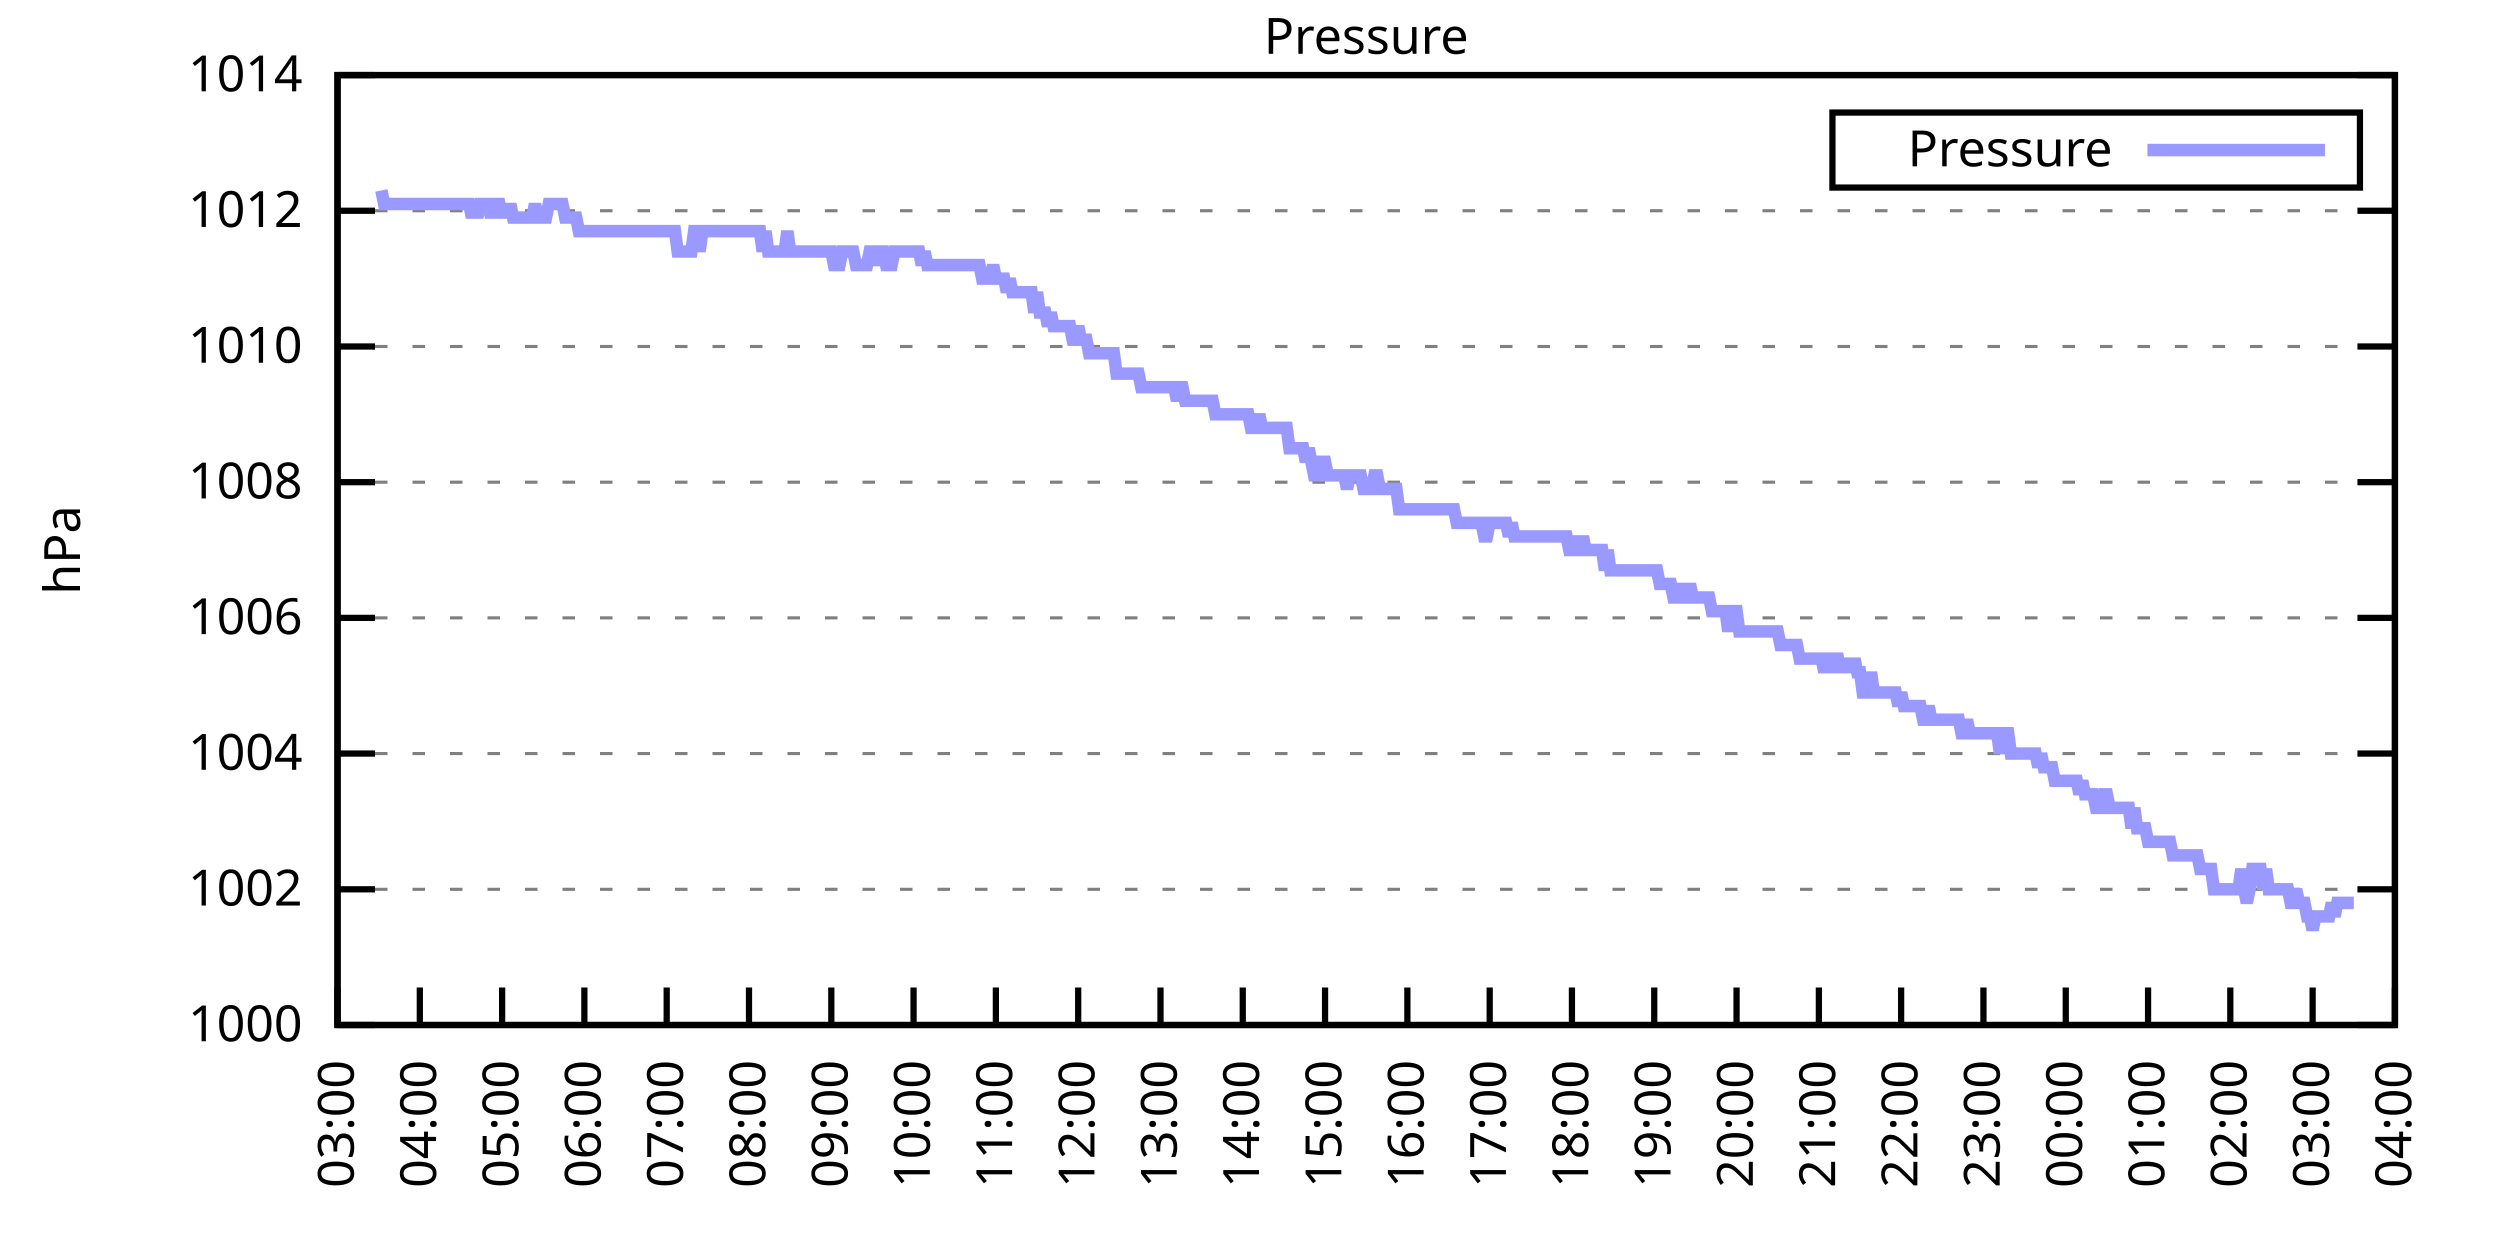
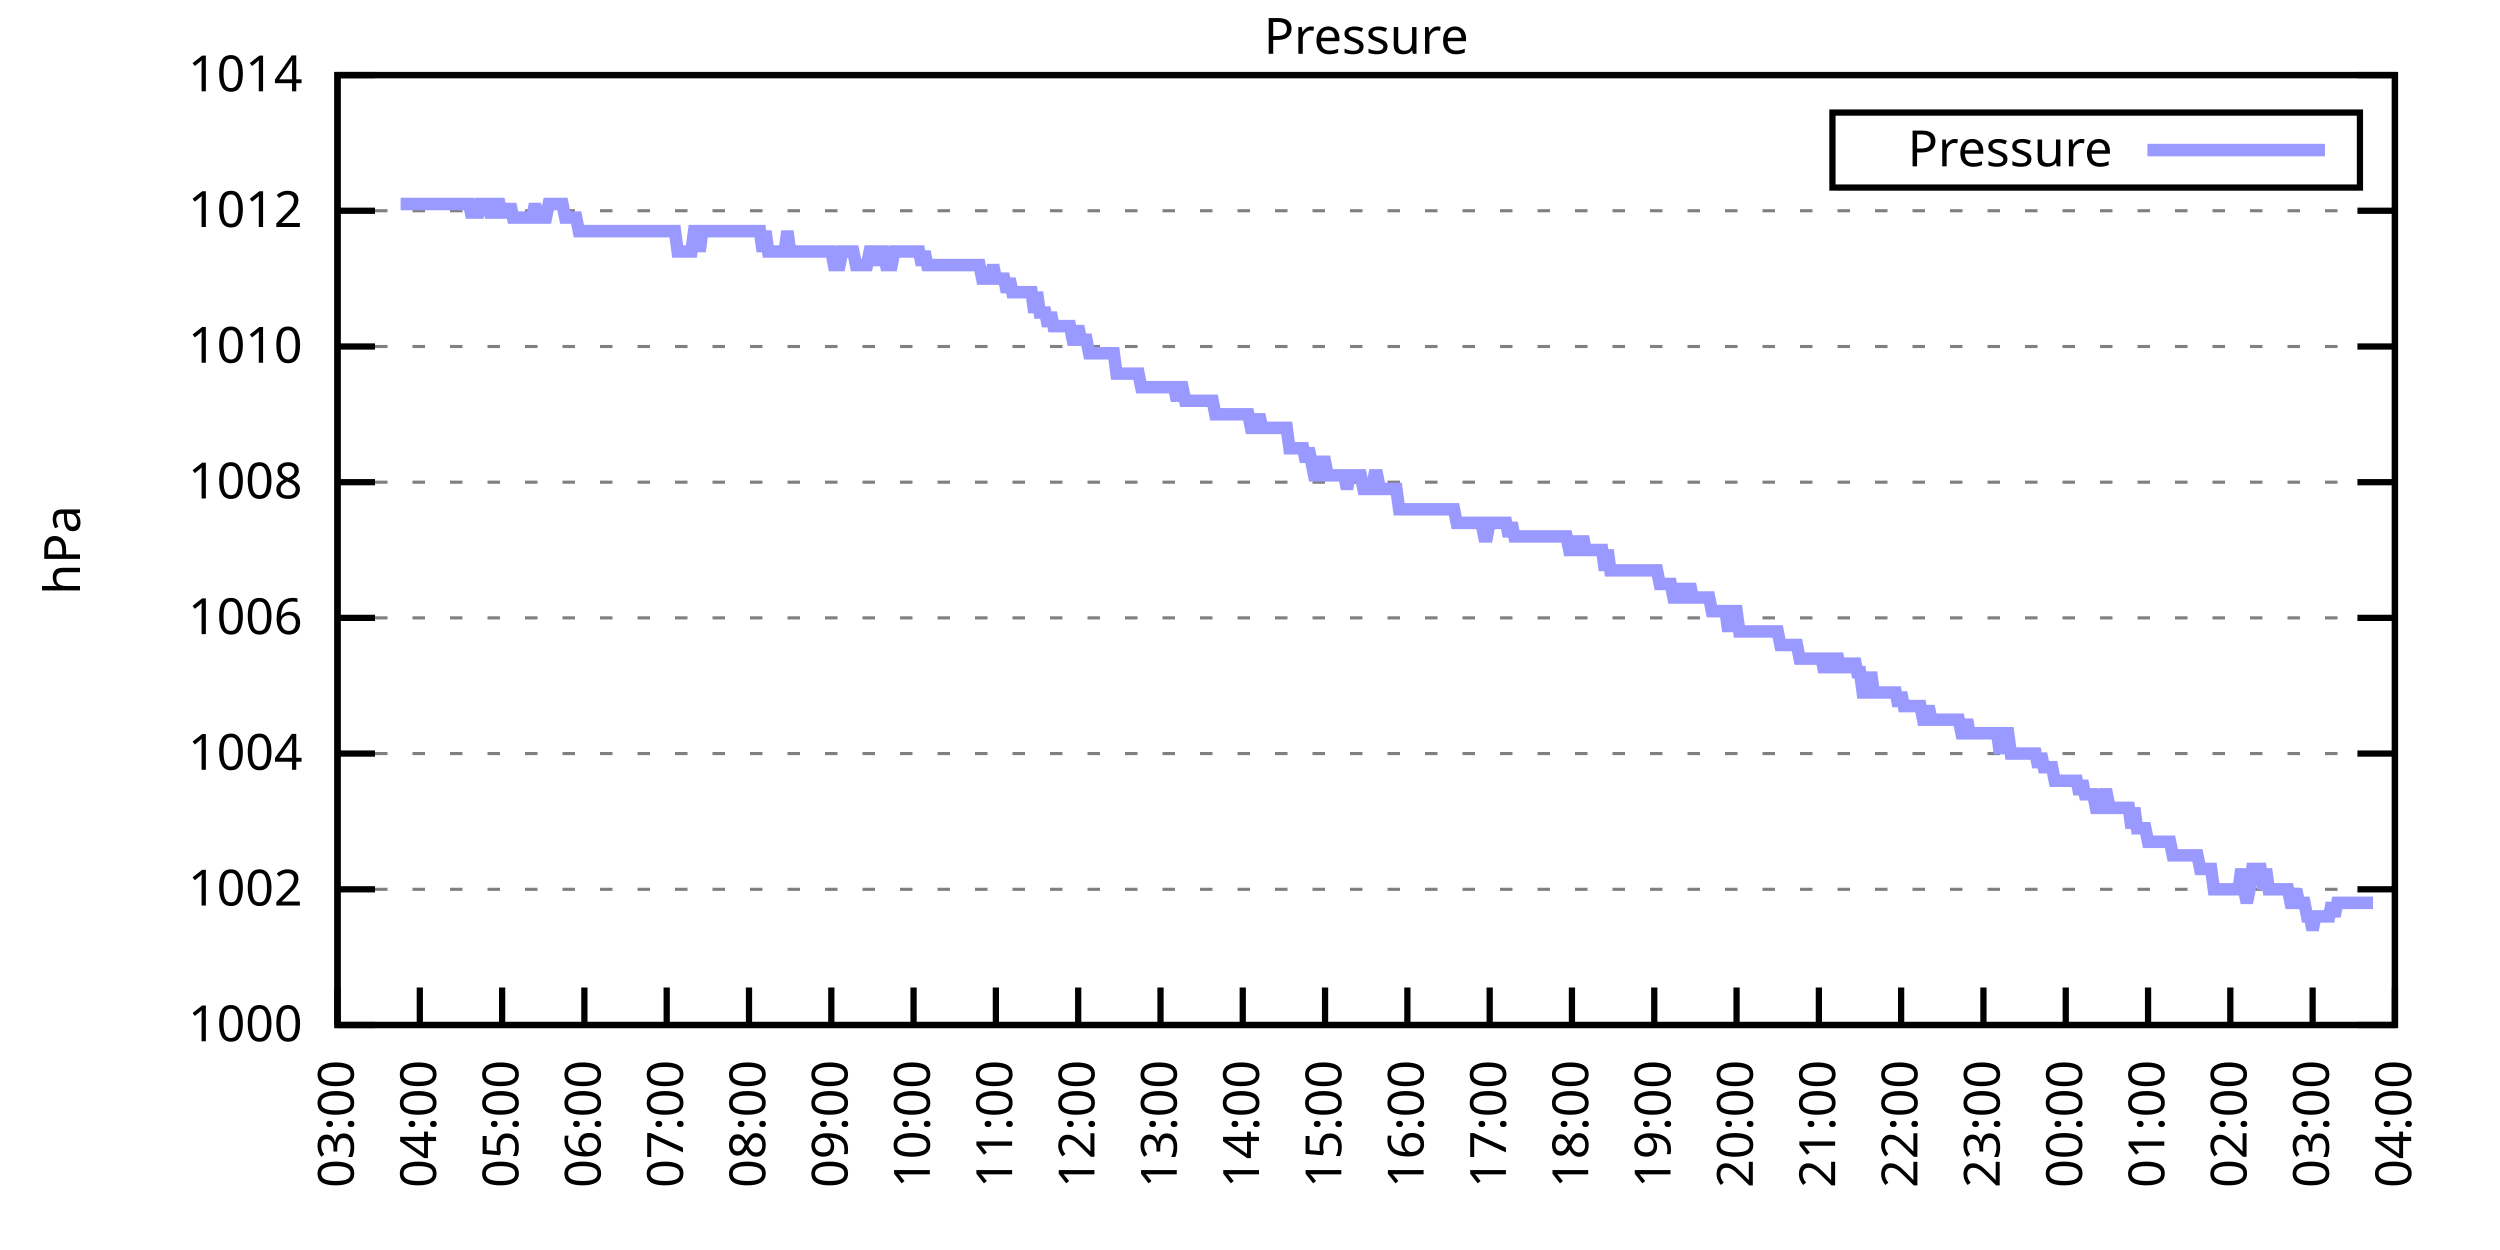
<svg xmlns="http://www.w3.org/2000/svg" xmlns:xlink="http://www.w3.org/1999/xlink" width="400" height="200" viewBox="0 0 400 200">
  <g id="gnuplot_canvas">
    <rect x="0" y="0" width="400" height="200" fill="none" />
    <defs>
      <circle id="gpDot" r="0.5" stroke-width="0.5" stroke="currentColor" />
      <path id="gpPt0" stroke-width="0.333" stroke="currentColor" d="M-1,0 h2 M0,-1 v2" />
      <path id="gpPt1" stroke-width="0.333" stroke="currentColor" d="M-1,-1 L1,1 M1,-1 L-1,1" />
      <path id="gpPt2" stroke-width="0.333" stroke="currentColor" d="M-1,0 L1,0 M0,-1 L0,1 M-1,-1 L1,1 M-1,1 L1,-1" />
      <rect id="gpPt3" stroke-width="0.333" stroke="currentColor" x="-1" y="-1" width="2" height="2" />
      <rect id="gpPt4" stroke-width="0.333" stroke="currentColor" fill="currentColor" x="-1" y="-1" width="2" height="2" />
      <circle id="gpPt5" stroke-width="0.333" stroke="currentColor" cx="0" cy="0" r="1" />
      <use xlink:href="#gpPt5" id="gpPt6" fill="currentColor" stroke="none" />
      <path id="gpPt7" stroke-width="0.333" stroke="currentColor" d="M0,-1.33 L-1.33,0.67 L1.33,0.67 z" />
      <use xlink:href="#gpPt7" id="gpPt8" fill="currentColor" stroke="none" />
      <use xlink:href="#gpPt7" id="gpPt9" stroke="currentColor" transform="rotate(180)" />
      <use xlink:href="#gpPt9" id="gpPt10" fill="currentColor" stroke="none" />
      <use xlink:href="#gpPt3" id="gpPt11" stroke="currentColor" transform="rotate(45)" />
      <use xlink:href="#gpPt11" id="gpPt12" fill="currentColor" stroke="none" />
      <path id="gpPt13" stroke-width="0.333" stroke="currentColor" d="M0,1.330 L1.265,0.411 L0.782,-1.067 L-0.782,-1.076 L-1.265,0.411 z" />
      <use xlink:href="#gpPt13" id="gpPt14" fill="currentColor" stroke="none" />
      <filter id="textbox" filterUnits="objectBoundingBox" x="0" y="0" height="1" width="1">
        <feFlood flood-color="white" flood-opacity="1" result="bgnd" />
        <feComposite in="SourceGraphic" in2="bgnd" operator="atop" />
      </filter>
      <filter id="greybox" filterUnits="objectBoundingBox" x="0" y="0" height="1" width="1">
        <feFlood flood-color="lightgrey" flood-opacity="1" result="grey" />
        <feComposite in="SourceGraphic" in2="grey" operator="atop" />
      </filter>
    </defs>
    <g fill="none" color="white" stroke="currentColor" stroke-width="1.00" stroke-linecap="butt" stroke-linejoin="miter">
</g>
    <g fill="none" color="black" stroke="currentColor" stroke-width="1.00" stroke-linecap="butt" stroke-linejoin="miter">
      <g stroke="none" shape-rendering="crispEdges">
        <polygon fill="rgb(255, 255, 255)" points="54.00,164.00 383.18,164.00 383.18,12.02 54.00,12.02 " />
      </g>
    </g>
    <g fill="none" color="black" stroke="currentColor" stroke-width="1.00" stroke-linecap="butt" stroke-linejoin="miter">
</g>
    <g fill="none" color="black" stroke="black" stroke-width="0.50" stroke-linecap="butt" stroke-linejoin="miter">
</g>
    <g fill="none" color="gray" stroke="currentColor" stroke-width="0.50" stroke-linecap="butt" stroke-linejoin="miter">
      <path stroke="gray" stroke-dasharray="2,4" class="gridline" d="M54.00,164.00 L383.19,164.00  " />
    </g>
    <g fill="none" color="gray" stroke="gray" stroke-width="1.00" stroke-linecap="butt" stroke-linejoin="miter">
</g>
    <g fill="none" color="black" stroke="currentColor" stroke-width="1.00" stroke-linecap="butt" stroke-linejoin="miter">
      <path stroke="black" d="M54.00,164.00 L60.00,164.00 M383.19,164.00 L377.19,164.00  " />
      <g transform="translate(48.40,166.60)" stroke="none" fill="black" font-family="Sans" font-size="8.00" text-anchor="end">
        <text>
          <tspan font-family="Sans"> 1000</tspan>
        </text>
      </g>
    </g>
    <g fill="none" color="black" stroke="currentColor" stroke-width="1.00" stroke-linecap="butt" stroke-linejoin="miter">
</g>
    <g fill="none" color="black" stroke="black" stroke-width="0.50" stroke-linecap="butt" stroke-linejoin="miter">
</g>
    <g fill="none" color="gray" stroke="currentColor" stroke-width="0.50" stroke-linecap="butt" stroke-linejoin="miter">
      <path stroke="gray" stroke-dasharray="2,4" class="gridline" d="M54.00,142.29 L383.19,142.29  " />
    </g>
    <g fill="none" color="gray" stroke="gray" stroke-width="1.00" stroke-linecap="butt" stroke-linejoin="miter">
</g>
    <g fill="none" color="black" stroke="currentColor" stroke-width="1.00" stroke-linecap="butt" stroke-linejoin="miter">
      <path stroke="black" d="M54.00,142.29 L60.00,142.29 M383.19,142.29 L377.19,142.29  " />
      <g transform="translate(48.40,144.89)" stroke="none" fill="black" font-family="Sans" font-size="8.00" text-anchor="end">
        <text>
          <tspan font-family="Sans"> 1002</tspan>
        </text>
      </g>
    </g>
    <g fill="none" color="black" stroke="currentColor" stroke-width="1.00" stroke-linecap="butt" stroke-linejoin="miter">
</g>
    <g fill="none" color="black" stroke="black" stroke-width="0.50" stroke-linecap="butt" stroke-linejoin="miter">
</g>
    <g fill="none" color="gray" stroke="currentColor" stroke-width="0.50" stroke-linecap="butt" stroke-linejoin="miter">
      <path stroke="gray" stroke-dasharray="2,4" class="gridline" d="M54.00,120.57 L383.19,120.57  " />
    </g>
    <g fill="none" color="gray" stroke="gray" stroke-width="1.00" stroke-linecap="butt" stroke-linejoin="miter">
</g>
    <g fill="none" color="black" stroke="currentColor" stroke-width="1.00" stroke-linecap="butt" stroke-linejoin="miter">
      <path stroke="black" d="M54.00,120.57 L60.00,120.57 M383.19,120.57 L377.19,120.57  " />
      <g transform="translate(48.40,123.17)" stroke="none" fill="black" font-family="Sans" font-size="8.00" text-anchor="end">
        <text>
          <tspan font-family="Sans"> 1004</tspan>
        </text>
      </g>
    </g>
    <g fill="none" color="black" stroke="currentColor" stroke-width="1.00" stroke-linecap="butt" stroke-linejoin="miter">
</g>
    <g fill="none" color="black" stroke="black" stroke-width="0.50" stroke-linecap="butt" stroke-linejoin="miter">
</g>
    <g fill="none" color="gray" stroke="currentColor" stroke-width="0.50" stroke-linecap="butt" stroke-linejoin="miter">
      <path stroke="gray" stroke-dasharray="2,4" class="gridline" d="M54.00,98.86 L383.19,98.86  " />
    </g>
    <g fill="none" color="gray" stroke="gray" stroke-width="1.00" stroke-linecap="butt" stroke-linejoin="miter">
</g>
    <g fill="none" color="black" stroke="currentColor" stroke-width="1.00" stroke-linecap="butt" stroke-linejoin="miter">
      <path stroke="black" d="M54.00,98.86 L60.00,98.86 M383.19,98.86 L377.19,98.86  " />
      <g transform="translate(48.40,101.46)" stroke="none" fill="black" font-family="Sans" font-size="8.00" text-anchor="end">
        <text>
          <tspan font-family="Sans"> 1006</tspan>
        </text>
      </g>
    </g>
    <g fill="none" color="black" stroke="currentColor" stroke-width="1.00" stroke-linecap="butt" stroke-linejoin="miter">
</g>
    <g fill="none" color="black" stroke="black" stroke-width="0.50" stroke-linecap="butt" stroke-linejoin="miter">
</g>
    <g fill="none" color="gray" stroke="currentColor" stroke-width="0.50" stroke-linecap="butt" stroke-linejoin="miter">
      <path stroke="gray" stroke-dasharray="2,4" class="gridline" d="M54.00,77.15 L383.19,77.15  " />
    </g>
    <g fill="none" color="gray" stroke="gray" stroke-width="1.00" stroke-linecap="butt" stroke-linejoin="miter">
</g>
    <g fill="none" color="black" stroke="currentColor" stroke-width="1.00" stroke-linecap="butt" stroke-linejoin="miter">
      <path stroke="black" d="M54.00,77.15 L60.00,77.15 M383.19,77.15 L377.19,77.15  " />
      <g transform="translate(48.40,79.75)" stroke="none" fill="black" font-family="Sans" font-size="8.00" text-anchor="end">
        <text>
          <tspan font-family="Sans"> 1008</tspan>
        </text>
      </g>
    </g>
    <g fill="none" color="black" stroke="currentColor" stroke-width="1.00" stroke-linecap="butt" stroke-linejoin="miter">
</g>
    <g fill="none" color="black" stroke="black" stroke-width="0.50" stroke-linecap="butt" stroke-linejoin="miter">
</g>
    <g fill="none" color="gray" stroke="currentColor" stroke-width="0.50" stroke-linecap="butt" stroke-linejoin="miter">
      <path stroke="gray" stroke-dasharray="2,4" class="gridline" d="M54.00,55.44 L383.19,55.44  " />
    </g>
    <g fill="none" color="gray" stroke="gray" stroke-width="1.00" stroke-linecap="butt" stroke-linejoin="miter">
</g>
    <g fill="none" color="black" stroke="currentColor" stroke-width="1.00" stroke-linecap="butt" stroke-linejoin="miter">
      <path stroke="black" d="M54.00,55.44 L60.00,55.44 M383.19,55.44 L377.19,55.44  " />
      <g transform="translate(48.40,58.04)" stroke="none" fill="black" font-family="Sans" font-size="8.00" text-anchor="end">
        <text>
          <tspan font-family="Sans"> 1010</tspan>
        </text>
      </g>
    </g>
    <g fill="none" color="black" stroke="currentColor" stroke-width="1.00" stroke-linecap="butt" stroke-linejoin="miter">
</g>
    <g fill="none" color="black" stroke="black" stroke-width="0.50" stroke-linecap="butt" stroke-linejoin="miter">
</g>
    <g fill="none" color="gray" stroke="currentColor" stroke-width="0.50" stroke-linecap="butt" stroke-linejoin="miter">
      <path stroke="gray" stroke-dasharray="2,4" class="gridline" d="M54.00,33.72 L383.19,33.72  " />
    </g>
    <g fill="none" color="gray" stroke="gray" stroke-width="1.00" stroke-linecap="butt" stroke-linejoin="miter">
</g>
    <g fill="none" color="black" stroke="currentColor" stroke-width="1.00" stroke-linecap="butt" stroke-linejoin="miter">
      <path stroke="black" d="M54.00,33.72 L60.00,33.72 M383.19,33.72 L377.19,33.72  " />
      <g transform="translate(48.40,36.32)" stroke="none" fill="black" font-family="Sans" font-size="8.00" text-anchor="end">
        <text>
          <tspan font-family="Sans"> 1012</tspan>
        </text>
      </g>
    </g>
    <g fill="none" color="black" stroke="currentColor" stroke-width="1.00" stroke-linecap="butt" stroke-linejoin="miter">
</g>
    <g fill="none" color="black" stroke="black" stroke-width="0.50" stroke-linecap="butt" stroke-linejoin="miter">
</g>
    <g fill="none" color="gray" stroke="currentColor" stroke-width="0.50" stroke-linecap="butt" stroke-linejoin="miter">
      <path stroke="gray" stroke-dasharray="2,4" class="gridline" d="M54.00,12.01 L383.19,12.01  " />
    </g>
    <g fill="none" color="gray" stroke="gray" stroke-width="1.00" stroke-linecap="butt" stroke-linejoin="miter">
</g>
    <g fill="none" color="black" stroke="currentColor" stroke-width="1.00" stroke-linecap="butt" stroke-linejoin="miter">
      <path stroke="black" d="M54.00,12.01 L60.00,12.01 M383.19,12.01 L377.19,12.01  " />
      <g transform="translate(48.40,14.61)" stroke="none" fill="black" font-family="Sans" font-size="8.00" text-anchor="end">
        <text>
          <tspan font-family="Sans"> 1014</tspan>
        </text>
      </g>
    </g>
    <g fill="none" color="black" stroke="currentColor" stroke-width="1.00" stroke-linecap="butt" stroke-linejoin="miter">
      <path stroke="black" d="M54.00,164.00 L54.00,158.00  " />
      <g transform="translate(56.60,169.60) rotate(270.00)" stroke="none" fill="black" font-family="Sans" font-size="8.00" text-anchor="end">
        <text>
          <tspan font-family="Sans">03:00</tspan>
        </text>
      </g>
    </g>
    <g fill="none" color="black" stroke="currentColor" stroke-width="1.00" stroke-linecap="butt" stroke-linejoin="miter">
      <path stroke="black" d="M67.17,164.00 L67.17,158.00  " />
      <g transform="translate(69.77,169.60) rotate(270.00)" stroke="none" fill="black" font-family="Sans" font-size="8.00" text-anchor="end">
        <text>
          <tspan font-family="Sans">04:00</tspan>
        </text>
      </g>
    </g>
    <g fill="none" color="black" stroke="currentColor" stroke-width="1.00" stroke-linecap="butt" stroke-linejoin="miter">
      <path stroke="black" d="M80.34,164.00 L80.34,158.00  " />
      <g transform="translate(82.94,169.60) rotate(270.00)" stroke="none" fill="black" font-family="Sans" font-size="8.00" text-anchor="end">
        <text>
          <tspan font-family="Sans">05:00</tspan>
        </text>
      </g>
    </g>
    <g fill="none" color="black" stroke="currentColor" stroke-width="1.00" stroke-linecap="butt" stroke-linejoin="miter">
      <path stroke="black" d="M93.50,164.00 L93.50,158.00  " />
      <g transform="translate(96.10,169.60) rotate(270.00)" stroke="none" fill="black" font-family="Sans" font-size="8.00" text-anchor="end">
        <text>
          <tspan font-family="Sans">06:00</tspan>
        </text>
      </g>
    </g>
    <g fill="none" color="black" stroke="currentColor" stroke-width="1.00" stroke-linecap="butt" stroke-linejoin="miter">
      <path stroke="black" d="M106.67,164.00 L106.67,158.00  " />
      <g transform="translate(109.27,169.60) rotate(270.00)" stroke="none" fill="black" font-family="Sans" font-size="8.00" text-anchor="end">
        <text>
          <tspan font-family="Sans">07:00</tspan>
        </text>
      </g>
    </g>
    <g fill="none" color="black" stroke="currentColor" stroke-width="1.00" stroke-linecap="butt" stroke-linejoin="miter">
      <path stroke="black" d="M119.84,164.00 L119.84,158.00  " />
      <g transform="translate(122.44,169.60) rotate(270.00)" stroke="none" fill="black" font-family="Sans" font-size="8.00" text-anchor="end">
        <text>
          <tspan font-family="Sans">08:00</tspan>
        </text>
      </g>
    </g>
    <g fill="none" color="black" stroke="currentColor" stroke-width="1.00" stroke-linecap="butt" stroke-linejoin="miter">
      <path stroke="black" d="M133.01,164.00 L133.01,158.00  " />
      <g transform="translate(135.61,169.60) rotate(270.00)" stroke="none" fill="black" font-family="Sans" font-size="8.00" text-anchor="end">
        <text>
          <tspan font-family="Sans">09:00</tspan>
        </text>
      </g>
    </g>
    <g fill="none" color="black" stroke="currentColor" stroke-width="1.00" stroke-linecap="butt" stroke-linejoin="miter">
      <path stroke="black" d="M146.17,164.00 L146.17,158.00  " />
      <g transform="translate(148.77,169.60) rotate(270.00)" stroke="none" fill="black" font-family="Sans" font-size="8.00" text-anchor="end">
        <text>
          <tspan font-family="Sans">10:00</tspan>
        </text>
      </g>
    </g>
    <g fill="none" color="black" stroke="currentColor" stroke-width="1.00" stroke-linecap="butt" stroke-linejoin="miter">
      <path stroke="black" d="M159.34,164.00 L159.34,158.00  " />
      <g transform="translate(161.94,169.60) rotate(270.00)" stroke="none" fill="black" font-family="Sans" font-size="8.00" text-anchor="end">
        <text>
          <tspan font-family="Sans">11:00</tspan>
        </text>
      </g>
    </g>
    <g fill="none" color="black" stroke="currentColor" stroke-width="1.00" stroke-linecap="butt" stroke-linejoin="miter">
      <path stroke="black" d="M172.51,164.00 L172.51,158.00  " />
      <g transform="translate(175.11,169.60) rotate(270.00)" stroke="none" fill="black" font-family="Sans" font-size="8.00" text-anchor="end">
        <text>
          <tspan font-family="Sans">12:00</tspan>
        </text>
      </g>
    </g>
    <g fill="none" color="black" stroke="currentColor" stroke-width="1.00" stroke-linecap="butt" stroke-linejoin="miter">
      <path stroke="black" d="M185.68,164.00 L185.68,158.00  " />
      <g transform="translate(188.28,169.60) rotate(270.00)" stroke="none" fill="black" font-family="Sans" font-size="8.00" text-anchor="end">
        <text>
          <tspan font-family="Sans">13:00</tspan>
        </text>
      </g>
    </g>
    <g fill="none" color="black" stroke="currentColor" stroke-width="1.00" stroke-linecap="butt" stroke-linejoin="miter">
      <path stroke="black" d="M198.84,164.00 L198.84,158.00  " />
      <g transform="translate(201.44,169.60) rotate(270.00)" stroke="none" fill="black" font-family="Sans" font-size="8.00" text-anchor="end">
        <text>
          <tspan font-family="Sans">14:00</tspan>
        </text>
      </g>
    </g>
    <g fill="none" color="black" stroke="currentColor" stroke-width="1.00" stroke-linecap="butt" stroke-linejoin="miter">
      <path stroke="black" d="M212.01,164.00 L212.01,158.00  " />
      <g transform="translate(214.61,169.60) rotate(270.00)" stroke="none" fill="black" font-family="Sans" font-size="8.00" text-anchor="end">
        <text>
          <tspan font-family="Sans">15:00</tspan>
        </text>
      </g>
    </g>
    <g fill="none" color="black" stroke="currentColor" stroke-width="1.00" stroke-linecap="butt" stroke-linejoin="miter">
      <path stroke="black" d="M225.18,164.00 L225.18,158.00  " />
      <g transform="translate(227.78,169.60) rotate(270.00)" stroke="none" fill="black" font-family="Sans" font-size="8.00" text-anchor="end">
        <text>
          <tspan font-family="Sans">16:00</tspan>
        </text>
      </g>
    </g>
    <g fill="none" color="black" stroke="currentColor" stroke-width="1.00" stroke-linecap="butt" stroke-linejoin="miter">
      <path stroke="black" d="M238.35,164.00 L238.35,158.00  " />
      <g transform="translate(240.95,169.60) rotate(270.00)" stroke="none" fill="black" font-family="Sans" font-size="8.00" text-anchor="end">
        <text>
          <tspan font-family="Sans">17:00</tspan>
        </text>
      </g>
    </g>
    <g fill="none" color="black" stroke="currentColor" stroke-width="1.00" stroke-linecap="butt" stroke-linejoin="miter">
      <path stroke="black" d="M251.51,164.00 L251.51,158.00  " />
      <g transform="translate(254.11,169.60) rotate(270.00)" stroke="none" fill="black" font-family="Sans" font-size="8.00" text-anchor="end">
        <text>
          <tspan font-family="Sans">18:00</tspan>
        </text>
      </g>
    </g>
    <g fill="none" color="black" stroke="currentColor" stroke-width="1.00" stroke-linecap="butt" stroke-linejoin="miter">
      <path stroke="black" d="M264.68,164.00 L264.68,158.00  " />
      <g transform="translate(267.28,169.60) rotate(270.00)" stroke="none" fill="black" font-family="Sans" font-size="8.00" text-anchor="end">
        <text>
          <tspan font-family="Sans">19:00</tspan>
        </text>
      </g>
    </g>
    <g fill="none" color="black" stroke="currentColor" stroke-width="1.00" stroke-linecap="butt" stroke-linejoin="miter">
      <path stroke="black" d="M277.85,164.00 L277.85,158.00  " />
      <g transform="translate(280.45,169.60) rotate(270.00)" stroke="none" fill="black" font-family="Sans" font-size="8.00" text-anchor="end">
        <text>
          <tspan font-family="Sans">20:00</tspan>
        </text>
      </g>
    </g>
    <g fill="none" color="black" stroke="currentColor" stroke-width="1.00" stroke-linecap="butt" stroke-linejoin="miter">
      <path stroke="black" d="M291.02,164.00 L291.02,158.00  " />
      <g transform="translate(293.62,169.60) rotate(270.00)" stroke="none" fill="black" font-family="Sans" font-size="8.00" text-anchor="end">
        <text>
          <tspan font-family="Sans">21:00</tspan>
        </text>
      </g>
    </g>
    <g fill="none" color="black" stroke="currentColor" stroke-width="1.00" stroke-linecap="butt" stroke-linejoin="miter">
      <path stroke="black" d="M304.18,164.00 L304.18,158.00  " />
      <g transform="translate(306.78,169.60) rotate(270.00)" stroke="none" fill="black" font-family="Sans" font-size="8.00" text-anchor="end">
        <text>
          <tspan font-family="Sans">22:00</tspan>
        </text>
      </g>
    </g>
    <g fill="none" color="black" stroke="currentColor" stroke-width="1.00" stroke-linecap="butt" stroke-linejoin="miter">
      <path stroke="black" d="M317.35,164.00 L317.35,158.00  " />
      <g transform="translate(319.95,169.60) rotate(270.00)" stroke="none" fill="black" font-family="Sans" font-size="8.00" text-anchor="end">
        <text>
          <tspan font-family="Sans">23:00</tspan>
        </text>
      </g>
    </g>
    <g fill="none" color="black" stroke="currentColor" stroke-width="1.00" stroke-linecap="butt" stroke-linejoin="miter">
      <path stroke="black" d="M330.52,164.00 L330.52,158.00  " />
      <g transform="translate(333.12,169.60) rotate(270.00)" stroke="none" fill="black" font-family="Sans" font-size="8.00" text-anchor="end">
        <text>
          <tspan font-family="Sans">00:00</tspan>
        </text>
      </g>
    </g>
    <g fill="none" color="black" stroke="currentColor" stroke-width="1.00" stroke-linecap="butt" stroke-linejoin="miter">
      <path stroke="black" d="M343.69,164.00 L343.69,158.00  " />
      <g transform="translate(346.29,169.60) rotate(270.00)" stroke="none" fill="black" font-family="Sans" font-size="8.00" text-anchor="end">
        <text>
          <tspan font-family="Sans">01:00</tspan>
        </text>
      </g>
    </g>
    <g fill="none" color="black" stroke="currentColor" stroke-width="1.00" stroke-linecap="butt" stroke-linejoin="miter">
      <path stroke="black" d="M356.85,164.00 L356.85,158.00  " />
      <g transform="translate(359.45,169.60) rotate(270.00)" stroke="none" fill="black" font-family="Sans" font-size="8.00" text-anchor="end">
        <text>
          <tspan font-family="Sans">02:00</tspan>
        </text>
      </g>
    </g>
    <g fill="none" color="black" stroke="currentColor" stroke-width="1.00" stroke-linecap="butt" stroke-linejoin="miter">
      <path stroke="black" d="M370.02,164.00 L370.02,158.00  " />
      <g transform="translate(372.62,169.60) rotate(270.00)" stroke="none" fill="black" font-family="Sans" font-size="8.00" text-anchor="end">
        <text>
          <tspan font-family="Sans">03:00</tspan>
        </text>
      </g>
    </g>
    <g fill="none" color="black" stroke="currentColor" stroke-width="1.00" stroke-linecap="butt" stroke-linejoin="miter">
      <path stroke="black" d="M383.19,164.00 L383.19,158.00  " />
      <g transform="translate(385.79,169.60) rotate(270.00)" stroke="none" fill="black" font-family="Sans" font-size="8.00" text-anchor="end">
        <text>
          <tspan font-family="Sans">04:00</tspan>
        </text>
      </g>
    </g>
    <g fill="none" color="black" stroke="currentColor" stroke-width="1.00" stroke-linecap="butt" stroke-linejoin="miter">
</g>
    <g fill="none" color="black" stroke="currentColor" stroke-width="1.00" stroke-linecap="butt" stroke-linejoin="miter">
      <path stroke="black" d="M54.00,12.01 L54.00,164.00 L383.19,164.00 L383.19,12.01 L54.00,12.01 Z  " />
    </g>
    <g fill="none" color="black" stroke="currentColor" stroke-width="1.00" stroke-linecap="butt" stroke-linejoin="miter">
</g>
    <g fill="none" color="black" stroke="currentColor" stroke-width="1.00" stroke-linecap="butt" stroke-linejoin="miter">
      <path stroke="black" d="M293.19,30.01 L293.19,18.01 L377.59,18.01 L377.59,30.01 L293.19,30.01 Z  " />
    </g>
    <g id="Pressure_plot_1">
      <g fill="none" color="white" stroke="black" stroke-width="2.00" stroke-linecap="butt" stroke-linejoin="miter">
</g>
      <g fill="none" color="black" stroke="currentColor" stroke-width="2.00" stroke-linecap="butt" stroke-linejoin="miter">
        <g transform="translate(337.99,26.61)" stroke="none" fill="black" font-family="Sans" font-size="8.00" text-anchor="end">
          <text>
            <tspan font-family="Sans">Pressure</tspan>
          </text>
        </g>
      </g>
      <g fill="none" color="black" stroke="currentColor" stroke-width="2.00" stroke-linecap="butt" stroke-linejoin="miter">
-         <path stroke="rgb(153, 153, 255)" d="M343.59,24.01 L371.99,24.01 M61.02,30.47 L61.46,32.64 L61.90,32.64 L62.34,32.64 L62.78,32.64 L63.22,32.64   L63.66,32.64 L64.10,32.64 L64.53,32.64 L64.97,32.64 L65.41,32.64 L65.85,32.64 L66.29,32.64 L66.73,32.64   L67.17,32.64 L67.61,32.64 L68.05,32.64 L68.48,32.64 L68.92,32.64 L69.36,32.64 L69.80,32.64 L70.24,32.64   L70.68,32.64 L71.12,32.64 L71.56,32.64 L72.00,32.64 L72.43,32.64 L72.87,32.64 L73.31,32.64 L73.75,32.64   L74.19,32.64 L74.63,32.64 L75.07,32.64 L75.51,34.81 L75.95,32.64 L76.38,34.81 L76.82,32.64 L77.26,32.64   L77.70,32.64 L78.14,32.64 L78.58,34.81 L79.02,32.64 L79.46,32.64 L79.90,32.64 L80.34,34.81 L80.77,32.64   L81.21,34.81 L81.65,32.64 L82.09,34.81 L82.53,34.81 L82.97,34.81 L83.41,34.81 L83.85,34.81 L84.29,34.81   L84.72,34.81 L85.16,34.81 L85.60,32.64 L86.04,34.81 L86.48,34.81 L86.92,34.81 L87.36,34.81 L87.80,32.64   L88.24,32.64 L88.67,32.64 L89.11,32.64 L89.55,32.64 L89.99,32.64 L90.43,34.81 L90.87,34.81 L91.31,34.81   L91.75,34.81 L92.19,34.81 L92.62,36.98 L93.06,36.98 L93.50,36.98 L93.94,36.98 L94.38,36.98 L94.82,36.98   L95.26,36.98 L95.70,36.98 L96.14,36.98 L96.58,36.98 L97.01,36.98 L97.45,36.98 L97.89,36.98 L98.33,36.98   L98.77,36.98 L99.21,36.98 L99.65,36.98 L100.09,36.98 L100.53,36.98 L100.96,36.98 L101.40,36.98 L101.84,36.98   L102.28,36.98 L102.72,36.98 L103.16,36.98 L103.60,36.98 L104.04,36.98 L104.48,36.98 L104.91,36.98 L105.35,36.98   L105.79,36.98 L106.23,36.98 L106.67,36.98 L107.11,36.98 L107.55,36.98 L107.99,36.98 L108.43,40.24 L108.87,40.24   L109.30,40.24 L109.74,40.24 L110.18,40.24 L110.62,40.24 L111.06,36.98 L111.50,36.98 L111.94,40.24 L112.38,36.98   L112.82,36.98 L113.25,36.98 L113.69,36.98 L114.13,36.98 L114.57,36.98 L115.01,36.98 L115.45,36.98 L115.89,36.98   L116.33,36.98 L116.77,36.98 L117.20,36.98 L117.64,36.98 L118.08,36.98 L118.52,36.98 L118.96,36.98 L119.40,36.98   L119.84,36.98 L120.28,36.98 L120.72,36.98 L121.15,36.98 L121.59,36.98 L122.03,40.24 L122.47,36.98 L122.91,40.24   L123.35,40.24 L123.79,40.24 L124.23,40.24 L124.67,40.24 L125.11,40.24 L125.54,40.24 L125.98,36.98 L126.42,40.24   L126.86,40.24 L127.30,40.24 L127.74,40.24 L128.18,40.24 L128.62,40.24 L129.06,40.24 L129.49,40.24 L129.93,40.24   L130.37,40.24 L130.81,40.24 L131.25,40.24 L131.69,40.24 L132.13,40.24 L132.57,40.24 L133.01,40.24 L133.44,42.41   L133.88,42.41 L134.32,42.41 L134.76,40.24 L135.20,40.24 L135.64,40.24 L136.08,40.24 L136.52,40.24 L136.96,42.41   L137.39,42.41 L137.83,42.41 L138.27,42.41 L138.71,42.41 L139.15,40.24 L139.59,40.24 L140.03,42.41 L140.47,40.24   L140.91,40.24 L141.35,40.24 L141.78,42.41 L142.22,42.41 L142.66,42.41 L143.10,40.24 L143.54,40.24 L143.98,40.24   L144.42,40.24 L144.86,40.24 L145.30,40.24 L145.73,40.24 L146.17,40.24 L146.61,40.24 L147.05,40.24 L147.49,42.41   L147.93,40.24 L148.37,42.41 L148.81,42.41 L149.25,42.41 L149.68,42.41 L150.12,42.41 L150.56,42.41 L151.00,42.41   L151.44,42.41 L151.88,42.41 L152.32,42.41 L152.76,42.41 L153.20,42.41 L153.63,42.41 L154.07,42.41 L154.51,42.41   L154.95,42.41 L155.39,42.41 L155.83,42.41 L156.27,42.41 L156.71,42.41 L157.15,44.58 L157.59,44.58 L158.02,44.58   L158.46,44.58 L158.90,42.41 L159.34,44.58 L159.78,44.58 L160.22,44.58 L160.66,44.58 L161.10,46.75 L161.54,44.58   L161.97,46.75 L162.41,46.75 L162.85,46.75 L163.29,46.75 L163.73,46.75 L164.17,46.75 L164.61,46.75 L165.05,46.75   L165.49,50.01 L165.92,46.75 L166.36,50.01 L166.80,50.01 L167.24,50.01 L167.68,52.18 L168.12,50.01 L168.56,52.18   L169.00,52.18 L169.44,52.18 L169.87,52.18 L170.31,52.18 L170.75,52.18 L171.19,52.18 L171.63,54.35 L172.07,54.35   L172.51,52.18 L172.95,54.35 L173.39,54.35 L173.83,54.35 L174.26,56.52 L174.70,56.52 L175.14,56.52 L175.58,56.52   L176.02,56.52 L176.46,56.52 L176.90,56.52 L177.34,56.52 L177.78,56.52 L178.21,56.52 L178.65,59.78 L179.09,59.78   L179.53,59.78 L179.97,59.78 L180.41,59.78 L180.85,59.78 L181.29,59.78 L181.73,59.78 L182.16,59.78 L182.60,61.95   L183.04,61.95 L183.48,61.95 L183.92,61.95 L184.36,61.95 L184.80,61.95 L185.24,61.95 L185.68,61.95 L186.11,61.95   L186.55,61.95 L186.99,61.95 L187.43,61.95 L187.87,61.95 L188.31,64.12 L188.75,61.95 L189.19,61.95 L189.63,64.12   L190.07,64.12 L190.50,64.12 L190.94,64.12 L191.38,64.12 L191.82,64.12 L192.26,64.12 L192.70,64.12 L193.14,64.12   L193.58,64.12 L194.02,64.12 L194.45,66.29 L194.89,66.29 L195.33,66.29 L195.77,66.29 L196.21,66.29 L196.65,66.29   L197.09,66.29 L197.53,66.29 L197.97,66.29 L198.40,66.29 L198.84,66.29 L199.28,66.29 L199.72,66.29 L200.16,68.46   L200.60,68.46 L201.04,68.46 L201.48,66.29 L201.92,68.46 L202.35,68.46 L202.79,68.46 L203.23,68.46 L203.67,68.46   L204.11,68.46 L204.55,68.46 L204.99,68.46 L205.43,68.46 L205.87,68.46 L206.31,71.72 L206.74,71.72 L207.18,71.72   L207.62,71.72 L208.06,71.72 L208.50,71.72 L208.94,73.89 L209.38,71.72 L209.82,73.89 L210.26,76.06 L210.69,76.06   L211.13,73.89 L211.57,73.89 L212.01,73.89 L212.45,76.06 L212.89,76.06 L213.33,76.06 L213.77,76.06 L214.21,76.06   L214.64,76.06 L215.08,76.06 L215.52,78.23 L215.96,76.06 L216.40,76.06 L216.84,76.06 L217.28,76.06 L217.72,76.06   L218.16,78.23 L218.60,78.23 L219.03,78.23 L219.47,78.23 L219.91,76.06 L220.35,76.06 L220.79,78.23 L221.23,78.23   L221.67,78.23 L222.11,78.23 L222.55,78.23 L222.98,78.23 L223.42,78.23 L223.86,81.49 L224.30,81.49 L224.74,81.49   L225.18,81.49 L225.62,81.49 L226.06,81.49 L226.50,81.49 L226.93,81.49 L227.37,81.49 L227.81,81.49 L228.25,81.49   L228.69,81.49 L229.13,81.49 L229.57,81.49 L230.01,81.49 L230.45,81.49 L230.88,81.49 L231.32,81.49 L231.76,81.49   L232.20,81.49 L232.64,81.49 L233.08,83.66 L233.52,83.66 L233.96,83.66 L234.40,83.66 L234.84,83.66 L235.27,83.66   L235.71,83.66 L236.15,83.66 L236.59,83.66 L237.03,83.66 L237.47,85.83 L237.91,85.83 L238.35,83.66 L238.79,83.66   L239.22,83.66 L239.66,83.66 L240.10,83.66 L240.54,83.66 L240.98,83.66 L241.42,85.83 L241.86,83.66 L242.30,85.83   L242.74,85.83 L243.17,85.83 L243.61,85.83 L244.05,85.83 L244.49,85.83 L244.93,85.83 L245.37,85.83 L245.81,85.83   L246.25,85.83 L246.69,85.83 L247.12,85.83 L247.56,85.83 L248.00,85.83 L248.44,85.83 L248.88,85.83 L249.32,85.83   L249.76,85.83 L250.20,85.83 L250.64,85.83 L251.08,88.00 L251.51,88.00 L251.95,85.83 L252.39,88.00 L252.83,88.00   L253.27,85.83 L253.71,88.00 L254.15,88.00 L254.59,88.00 L255.03,88.00 L255.46,88.00 L255.90,88.00 L256.34,88.00   L256.78,91.26 L257.22,88.00 L257.66,91.26 L258.10,91.26 L258.54,91.26 L258.98,91.26 L259.41,91.26 L259.85,91.26   L260.29,91.26 L260.73,91.26 L261.17,91.26 L261.61,91.26 L262.05,91.26 L262.49,91.26 L262.93,91.26 L263.36,91.26   L263.80,91.26 L264.24,91.26 L264.68,91.26 L265.12,91.26 L265.56,93.43 L266.00,93.43 L266.44,93.43 L266.88,93.43   L267.32,93.43 L267.75,95.60 L268.19,95.60 L268.63,93.43 L269.07,95.60 L269.51,95.60 L269.95,95.60 L270.39,93.43   L270.83,95.60 L271.27,95.60 L271.70,95.60 L272.14,95.60 L272.58,95.60 L273.02,95.60 L273.46,95.60 L273.90,97.78   L274.34,97.78 L274.78,97.78 L275.22,97.78 L275.65,97.78 L276.09,97.78 L276.53,101.03 L276.97,97.78 L277.41,97.78   L277.85,97.78 L278.29,101.03 L278.73,101.03 L279.17,101.03 L279.60,101.03 L280.04,101.03 L280.48,101.03 L280.92,101.03   L281.36,101.03 L281.80,101.03 L282.24,101.03 L282.68,101.03 L283.12,101.03 L283.56,101.03 L283.99,101.03 L284.43,101.03   L284.87,103.20 L285.31,103.20 L285.75,103.20 L286.19,103.20 L286.63,103.20 L287.07,103.20 L287.51,103.20 L287.94,105.38   L288.38,105.38 L288.82,105.38 L289.26,105.38 L289.70,105.38 L290.14,105.38 L290.58,105.38 L291.02,105.38 L291.46,105.38   L291.89,107.55 L292.33,105.38 L292.77,105.38 L293.21,107.55 L293.65,105.38 L294.09,105.38 L294.53,107.55 L294.97,105.38   L295.41,107.55 L295.84,105.38 L296.28,107.55 L296.72,105.38 L297.16,107.55 L297.60,107.55 L298.04,110.80 L298.48,110.80   L298.92,110.80 L299.36,107.55 L299.80,110.80 L300.23,110.80 L300.67,110.80 L301.11,110.80 L301.55,110.80 L301.99,110.80   L302.43,110.80 L302.87,110.80 L303.31,110.80 L303.75,112.97 L304.18,110.80 L304.62,112.97 L305.06,112.97 L305.50,112.97   L305.94,112.97 L306.38,112.97 L306.82,112.97 L307.26,112.97 L307.70,115.15 L308.13,115.15 L308.57,112.97 L309.01,115.15   L309.45,115.15 L309.89,115.15 L310.33,115.15 L310.77,115.15 L311.21,115.15 L311.65,115.15 L312.08,115.15 L312.52,115.15   L312.96,115.15 L313.40,115.15 L313.84,117.32 L314.28,117.32 L314.72,115.15 L315.16,117.32 L315.60,117.32 L316.04,117.32   L316.47,117.32 L316.91,117.32 L317.35,117.32 L317.79,117.32 L318.23,117.32 L318.67,117.32 L319.11,117.32 L319.55,117.32   L319.99,120.57 L320.42,117.32 L320.86,117.32 L321.30,117.32 L321.74,120.57 L322.18,120.57 L322.62,120.57 L323.06,120.57   L323.50,120.57 L323.94,120.57 L324.37,120.57 L324.81,120.57 L325.25,120.57 L325.69,120.57 L326.13,122.75 L326.57,120.57   L327.01,122.75 L327.45,122.75 L327.89,122.75 L328.33,122.75 L328.76,124.92 L329.20,124.92 L329.64,124.92 L330.08,124.92   L330.52,124.92 L330.96,124.92 L331.40,124.92 L331.84,124.92 L332.28,124.92 L332.71,127.09 L333.15,124.92 L333.59,127.09   L334.03,127.09 L334.47,127.09 L334.91,127.09 L335.35,129.26 L335.79,129.26 L336.23,129.26 L336.66,127.09 L337.10,127.09   L337.54,129.26 L337.98,129.26 L338.42,129.26 L338.86,129.26 L339.30,129.26 L339.74,129.26 L340.18,129.26 L340.61,129.26   L341.05,132.52 L341.49,129.26 L341.93,132.52 L342.37,132.52 L342.81,132.52 L343.25,132.52 L343.69,134.69 L344.13,134.69   L344.57,134.69 L345.00,134.69 L345.44,134.69 L345.88,134.69 L346.32,134.69 L346.76,134.69 L347.20,134.69 L347.64,136.86   L348.08,136.86 L348.52,136.86 L348.95,136.86 L349.39,136.86 L349.83,136.86 L350.27,136.86 L350.71,136.86 L351.15,136.86   L351.59,136.86 L352.03,139.03 L352.47,139.03 L352.90,139.03 L353.34,139.03 L353.78,139.03 L354.22,142.29 L354.66,142.29   L355.10,142.29 L355.54,142.29 L355.98,142.29 L356.42,142.29 L356.85,142.29 L357.29,142.29 L357.73,142.29 L358.17,142.29   L358.61,139.03 L359.05,142.29 L359.49,144.46 L359.93,142.29 L360.37,139.03 L360.81,139.03 L361.24,139.03 L361.68,139.03   L362.12,142.29 L362.56,139.03 L363.00,142.29 L363.44,142.29 L363.88,142.29 L364.32,142.29 L364.76,142.29 L365.19,142.29   L365.63,142.29 L366.07,142.29 L366.51,144.46 L366.95,144.46 L367.39,142.29 L367.83,144.46 L368.27,144.46 L368.71,144.46   L369.14,146.63 L369.58,146.63 L370.02,148.80 L370.46,146.63 L370.90,146.63 L371.34,146.63 L371.78,146.63 L372.22,146.63   L372.66,146.63 L373.09,144.46 L373.53,146.63 L373.97,144.46 L374.41,144.46 L374.85,144.46 L375.29,144.46 L375.73,144.46   L376.17,144.46 L376.61,144.46  " />
+         <path stroke="rgb(153, 153, 255)" d="M343.59,24.01 L371.99,24.01 M64.10,32.64 L64.53,32.64 L64.97,32.64 L65.41,32.64 L65.85,32.64 L66.29,32.64   L66.73,32.64 L67.17,32.64 L67.61,32.64 L68.05,32.64 L68.48,32.64 L68.92,32.64 L69.36,32.64 L69.80,32.64   L70.24,32.64 L70.68,32.64 L71.12,32.64 L71.56,32.64 L72.00,32.64 L72.43,32.64 L72.87,32.64 L73.31,32.64   L73.75,32.64 L74.19,32.64 L74.63,32.64 L75.07,32.64 L75.51,34.81 L75.95,32.64 L76.38,34.81 L76.82,32.64   L77.26,32.64 L77.70,32.64 L78.14,32.64 L78.58,34.81 L79.02,32.64 L79.46,32.64 L79.90,32.64 L80.34,34.81   L80.77,32.64 L81.21,34.81 L81.65,32.64 L82.09,34.81 L82.53,34.81 L82.97,34.81 L83.41,34.81 L83.85,34.81   L84.29,34.81 L84.72,34.81 L85.16,34.81 L85.60,32.64 L86.04,34.81 L86.48,34.81 L86.92,34.81 L87.36,34.81   L87.80,32.64 L88.24,32.64 L88.67,32.64 L89.11,32.64 L89.55,32.64 L89.99,32.64 L90.43,34.81 L90.87,34.81   L91.31,34.81 L91.75,34.81 L92.19,34.81 L92.62,36.98 L93.06,36.98 L93.50,36.98 L93.94,36.98 L94.38,36.98   L94.82,36.98 L95.26,36.98 L95.70,36.98 L96.14,36.98 L96.58,36.98 L97.01,36.98 L97.45,36.98 L97.89,36.98   L98.33,36.98 L98.77,36.98 L99.21,36.98 L99.65,36.98 L100.09,36.98 L100.53,36.98 L100.96,36.98 L101.40,36.98   L101.84,36.98 L102.28,36.98 L102.72,36.98 L103.16,36.98 L103.60,36.98 L104.04,36.98 L104.48,36.98 L104.91,36.98   L105.35,36.98 L105.79,36.98 L106.23,36.98 L106.67,36.98 L107.11,36.98 L107.55,36.98 L107.99,36.98 L108.43,40.24   L108.87,40.24 L109.30,40.24 L109.74,40.24 L110.18,40.24 L110.62,40.24 L111.06,36.98 L111.50,36.98 L111.94,40.24   L112.38,36.98 L112.82,36.98 L113.25,36.98 L113.69,36.98 L114.13,36.98 L114.57,36.98 L115.01,36.98 L115.45,36.98   L115.89,36.98 L116.33,36.98 L116.77,36.98 L117.20,36.98 L117.64,36.98 L118.08,36.98 L118.52,36.98 L118.96,36.98   L119.40,36.98 L119.84,36.98 L120.28,36.98 L120.72,36.98 L121.15,36.98 L121.59,36.98 L122.03,40.24 L122.47,36.98   L122.91,40.24 L123.35,40.24 L123.79,40.24 L124.23,40.24 L124.67,40.24 L125.11,40.24 L125.54,40.24 L125.98,36.98   L126.42,40.24 L126.86,40.24 L127.30,40.24 L127.74,40.24 L128.18,40.24 L128.62,40.24 L129.06,40.24 L129.49,40.24   L129.93,40.24 L130.37,40.24 L130.81,40.24 L131.25,40.24 L131.69,40.24 L132.13,40.24 L132.57,40.24 L133.01,40.24   L133.44,42.41 L133.88,42.41 L134.32,42.41 L134.76,40.24 L135.20,40.24 L135.64,40.24 L136.08,40.24 L136.52,40.24   L136.96,42.41 L137.39,42.41 L137.83,42.41 L138.27,42.41 L138.71,42.41 L139.15,40.24 L139.59,40.24 L140.03,42.41   L140.47,40.24 L140.91,40.24 L141.35,40.24 L141.78,42.41 L142.22,42.41 L142.66,42.41 L143.10,40.24 L143.54,40.24   L143.98,40.24 L144.42,40.24 L144.86,40.24 L145.30,40.24 L145.73,40.24 L146.17,40.24 L146.61,40.24 L147.05,40.24   L147.49,42.41 L147.93,40.24 L148.37,42.41 L148.81,42.41 L149.25,42.41 L149.68,42.41 L150.12,42.41 L150.56,42.41   L151.00,42.41 L151.44,42.41 L151.88,42.41 L152.32,42.41 L152.76,42.41 L153.20,42.41 L153.63,42.41 L154.07,42.41   L154.51,42.41 L154.95,42.41 L155.39,42.41 L155.83,42.41 L156.27,42.41 L156.71,42.41 L157.15,44.58 L157.59,44.58   L158.02,44.58 L158.46,44.58 L158.90,42.41 L159.34,44.58 L159.78,44.58 L160.22,44.58 L160.66,44.58 L161.10,46.75   L161.54,44.58 L161.97,46.75 L162.41,46.75 L162.85,46.75 L163.29,46.75 L163.73,46.75 L164.17,46.75 L164.61,46.75   L165.05,46.75 L165.49,50.01 L165.92,46.75 L166.36,50.01 L166.80,50.01 L167.24,50.01 L167.68,52.18 L168.12,50.01   L168.56,52.18 L169.00,52.18 L169.44,52.18 L169.87,52.18 L170.31,52.18 L170.75,52.18 L171.19,52.18 L171.63,54.35   L172.07,54.35 L172.51,52.18 L172.95,54.35 L173.39,54.35 L173.83,54.35 L174.26,56.52 L174.70,56.52 L175.14,56.52   L175.58,56.52 L176.02,56.52 L176.46,56.52 L176.90,56.52 L177.34,56.52 L177.78,56.52 L178.21,56.52 L178.65,59.78   L179.09,59.78 L179.53,59.78 L179.97,59.78 L180.41,59.78 L180.85,59.78 L181.29,59.78 L181.73,59.78 L182.16,59.78   L182.60,61.95 L183.04,61.95 L183.48,61.95 L183.92,61.95 L184.36,61.95 L184.80,61.95 L185.24,61.95 L185.68,61.95   L186.11,61.95 L186.55,61.95 L186.99,61.95 L187.43,61.95 L187.87,61.95 L188.31,64.12 L188.75,61.95 L189.19,61.95   L189.63,64.12 L190.07,64.12 L190.50,64.12 L190.94,64.12 L191.38,64.12 L191.82,64.12 L192.26,64.12 L192.70,64.12   L193.14,64.12 L193.58,64.12 L194.02,64.12 L194.45,66.29 L194.89,66.29 L195.33,66.29 L195.77,66.29 L196.21,66.29   L196.65,66.29 L197.09,66.29 L197.53,66.29 L197.97,66.29 L198.40,66.29 L198.84,66.29 L199.28,66.29 L199.72,66.29   L200.16,68.46 L200.60,68.46 L201.04,68.46 L201.48,66.29 L201.92,68.46 L202.35,68.46 L202.79,68.46 L203.23,68.46   L203.67,68.46 L204.11,68.46 L204.55,68.46 L204.99,68.46 L205.43,68.46 L205.87,68.46 L206.31,71.72 L206.74,71.72   L207.18,71.72 L207.62,71.72 L208.06,71.72 L208.50,71.72 L208.94,73.89 L209.38,71.72 L209.82,73.89 L210.26,76.06   L210.69,76.06 L211.13,73.89 L211.57,73.89 L212.01,73.89 L212.45,76.06 L212.89,76.06 L213.33,76.06 L213.77,76.06   L214.21,76.06 L214.64,76.06 L215.08,76.06 L215.52,78.23 L215.96,76.06 L216.40,76.06 L216.84,76.06 L217.28,76.06   L217.72,76.06 L218.16,78.23 L218.60,78.23 L219.03,78.23 L219.47,78.23 L219.91,76.06 L220.35,76.06 L220.79,78.23   L221.23,78.23 L221.67,78.23 L222.11,78.23 L222.55,78.23 L222.98,78.23 L223.42,78.23 L223.86,81.49 L224.30,81.49   L224.74,81.49 L225.18,81.49 L225.62,81.49 L226.06,81.49 L226.50,81.49 L226.93,81.49 L227.37,81.49 L227.81,81.49   L228.25,81.49 L228.69,81.49 L229.13,81.49 L229.57,81.49 L230.01,81.49 L230.45,81.49 L230.88,81.49 L231.32,81.49   L231.76,81.49 L232.20,81.49 L232.64,81.49 L233.08,83.66 L233.52,83.66 L233.96,83.66 L234.40,83.66 L234.84,83.66   L235.27,83.66 L235.71,83.66 L236.15,83.66 L236.59,83.66 L237.03,83.66 L237.47,85.83 L237.91,85.83 L238.35,83.66   L238.79,83.66 L239.22,83.66 L239.66,83.66 L240.10,83.66 L240.54,83.66 L240.98,83.66 L241.42,85.83 L241.86,83.66   L242.30,85.83 L242.74,85.83 L243.17,85.83 L243.61,85.83 L244.05,85.83 L244.49,85.83 L244.93,85.83 L245.37,85.83   L245.81,85.83 L246.25,85.83 L246.69,85.83 L247.12,85.83 L247.56,85.83 L248.00,85.83 L248.44,85.83 L248.88,85.83   L249.32,85.83 L249.76,85.83 L250.20,85.83 L250.64,85.83 L251.08,88.00 L251.51,88.00 L251.95,85.83 L252.39,88.00   L252.83,88.00 L253.27,85.83 L253.71,88.00 L254.15,88.00 L254.59,88.00 L255.03,88.00 L255.46,88.00 L255.90,88.00   L256.34,88.00 L256.78,91.26 L257.22,88.00 L257.66,91.26 L258.10,91.26 L258.54,91.26 L258.98,91.26 L259.41,91.26   L259.85,91.26 L260.29,91.26 L260.73,91.26 L261.17,91.26 L261.61,91.26 L262.05,91.26 L262.49,91.26 L262.93,91.26   L263.36,91.26 L263.80,91.26 L264.24,91.26 L264.68,91.26 L265.12,91.26 L265.56,93.43 L266.00,93.43 L266.44,93.43   L266.88,93.43 L267.32,93.43 L267.75,95.60 L268.19,95.60 L268.63,93.43 L269.07,95.60 L269.51,95.60 L269.95,95.60   L270.39,93.43 L270.83,95.60 L271.27,95.60 L271.70,95.60 L272.14,95.60 L272.58,95.60 L273.02,95.60 L273.46,95.60   L273.90,97.78 L274.34,97.78 L274.78,97.78 L275.22,97.78 L275.65,97.78 L276.09,97.78 L276.53,101.03 L276.97,97.78   L277.41,97.78 L277.85,97.78 L278.29,101.03 L278.73,101.03 L279.17,101.03 L279.60,101.03 L280.04,101.03 L280.48,101.03   L280.92,101.03 L281.36,101.03 L281.80,101.03 L282.24,101.03 L282.68,101.03 L283.12,101.03 L283.56,101.03 L283.99,101.03   L284.43,101.03 L284.87,103.20 L285.31,103.20 L285.75,103.20 L286.19,103.20 L286.63,103.20 L287.07,103.20 L287.51,103.20   L287.94,105.38 L288.38,105.38 L288.82,105.38 L289.26,105.38 L289.70,105.38 L290.14,105.38 L290.58,105.38 L291.02,105.38   L291.46,105.38 L291.89,107.55 L292.33,105.38 L292.77,105.38 L293.21,107.55 L293.65,105.38 L294.09,105.38 L294.53,107.55   L294.97,105.38 L295.41,107.55 L295.84,105.38 L296.28,107.55 L296.72,105.38 L297.16,107.55 L297.60,107.55 L298.04,110.80   L298.48,110.80 L298.92,110.80 L299.36,107.55 L299.80,110.80 L300.23,110.80 L300.67,110.80 L301.11,110.80 L301.55,110.80   L301.99,110.80 L302.43,110.80 L302.87,110.80 L303.31,110.80 L303.75,112.97 L304.18,110.80 L304.62,112.97 L305.06,112.97   L305.50,112.97 L305.94,112.97 L306.38,112.97 L306.82,112.97 L307.26,112.97 L307.70,115.15 L308.13,115.15 L308.57,112.97   L309.01,115.15 L309.45,115.15 L309.89,115.15 L310.33,115.15 L310.77,115.15 L311.21,115.15 L311.65,115.15 L312.08,115.15   L312.52,115.15 L312.96,115.15 L313.40,115.15 L313.84,117.32 L314.28,117.32 L314.72,115.15 L315.16,117.32 L315.60,117.32   L316.04,117.32 L316.47,117.32 L316.91,117.32 L317.35,117.32 L317.79,117.32 L318.23,117.32 L318.67,117.32 L319.11,117.32   L319.55,117.32 L319.99,120.57 L320.42,117.32 L320.86,117.32 L321.30,117.32 L321.74,120.57 L322.18,120.57 L322.62,120.57   L323.06,120.57 L323.50,120.57 L323.94,120.57 L324.37,120.57 L324.81,120.57 L325.25,120.57 L325.69,120.57 L326.13,122.75   L326.57,120.57 L327.01,122.75 L327.45,122.75 L327.89,122.75 L328.33,122.75 L328.76,124.92 L329.20,124.92 L329.64,124.92   L330.08,124.92 L330.52,124.92 L330.96,124.92 L331.40,124.92 L331.84,124.92 L332.28,124.92 L332.71,127.09 L333.15,124.92   L333.59,127.09 L334.03,127.09 L334.47,127.09 L334.91,127.09 L335.35,129.26 L335.79,129.26 L336.23,129.26 L336.66,127.09   L337.10,127.09 L337.54,129.26 L337.98,129.26 L338.42,129.26 L338.86,129.26 L339.30,129.26 L339.74,129.26 L340.18,129.26   L340.61,129.26 L341.05,132.52 L341.49,129.26 L341.93,132.52 L342.37,132.52 L342.81,132.52 L343.25,132.52 L343.69,134.69   L344.13,134.69 L344.57,134.69 L345.00,134.69 L345.44,134.69 L345.88,134.69 L346.32,134.69 L346.76,134.69 L347.20,134.69   L347.64,136.86 L348.08,136.86 L348.52,136.86 L348.95,136.86 L349.39,136.86 L349.83,136.86 L350.27,136.86 L350.71,136.86   L351.15,136.86 L351.59,136.86 L352.03,139.03 L352.47,139.03 L352.90,139.03 L353.34,139.03 L353.78,139.03 L354.22,142.29   L354.66,142.29 L355.10,142.29 L355.54,142.29 L355.98,142.29 L356.42,142.29 L356.85,142.29 L357.29,142.29 L357.73,142.29   L358.17,142.29 L358.61,139.03 L359.05,142.29 L359.49,144.46 L359.93,142.29 L360.37,139.03 L360.81,139.03 L361.24,139.03   L361.68,139.03 L362.12,142.29 L362.56,139.03 L363.00,142.29 L363.44,142.29 L363.88,142.29 L364.32,142.29 L364.76,142.29   L365.19,142.29 L365.63,142.29 L366.07,142.29 L366.51,144.46 L366.95,144.46 L367.39,142.29 L367.83,144.46 L368.27,144.46   L368.71,144.46 L369.14,146.63 L369.58,146.63 L370.02,148.80 L370.46,146.63 L370.90,146.63 L371.34,146.63 L371.78,146.63   L372.22,146.63 L372.66,146.63 L373.09,144.46 L373.53,146.63 L373.97,144.46 L374.41,144.46 L374.85,144.46 L375.29,144.46   L375.73,144.46 L376.17,144.46 L376.61,144.46 L377.05,144.46 L377.48,144.46 L377.92,144.46 L378.36,144.46 L378.80,144.46   L379.24,144.46 L379.68,144.46  " />
      </g>
    </g>
    <g fill="none" color="black" stroke="currentColor" stroke-width="2.00" stroke-linecap="butt" stroke-linejoin="miter">
</g>
    <g fill="none" color="black" stroke="black" stroke-width="1.00" stroke-linecap="butt" stroke-linejoin="miter">
</g>
    <g fill="none" color="black" stroke="currentColor" stroke-width="1.00" stroke-linecap="butt" stroke-linejoin="miter">
      <path stroke="black" d="M54.00,12.01 L54.00,164.00 L383.19,164.00 L383.19,12.01 L54.00,12.01 Z  " />
      <g transform="translate(12.80,88.01) rotate(270.00)" stroke="none" fill="black" font-family="Sans" font-size="8.00" text-anchor="middle">
        <text>
          <tspan font-family="Sans">hPa</tspan>
        </text>
      </g>
    </g>
    <g fill="none" color="black" stroke="currentColor" stroke-width="1.00" stroke-linecap="butt" stroke-linejoin="miter">
</g>
    <g fill="none" color="black" stroke="currentColor" stroke-width="1.00" stroke-linecap="butt" stroke-linejoin="miter">
      <g transform="translate(218.59,8.61)" stroke="none" fill="black" font-family="Sans" font-size="8.00" text-anchor="middle">
        <text>
          <tspan font-family="Sans">Pressure</tspan>
        </text>
      </g>
    </g>
    <g fill="none" color="black" stroke="currentColor" stroke-width="1.00" stroke-linecap="butt" stroke-linejoin="miter">
</g>
  </g>
</svg>
